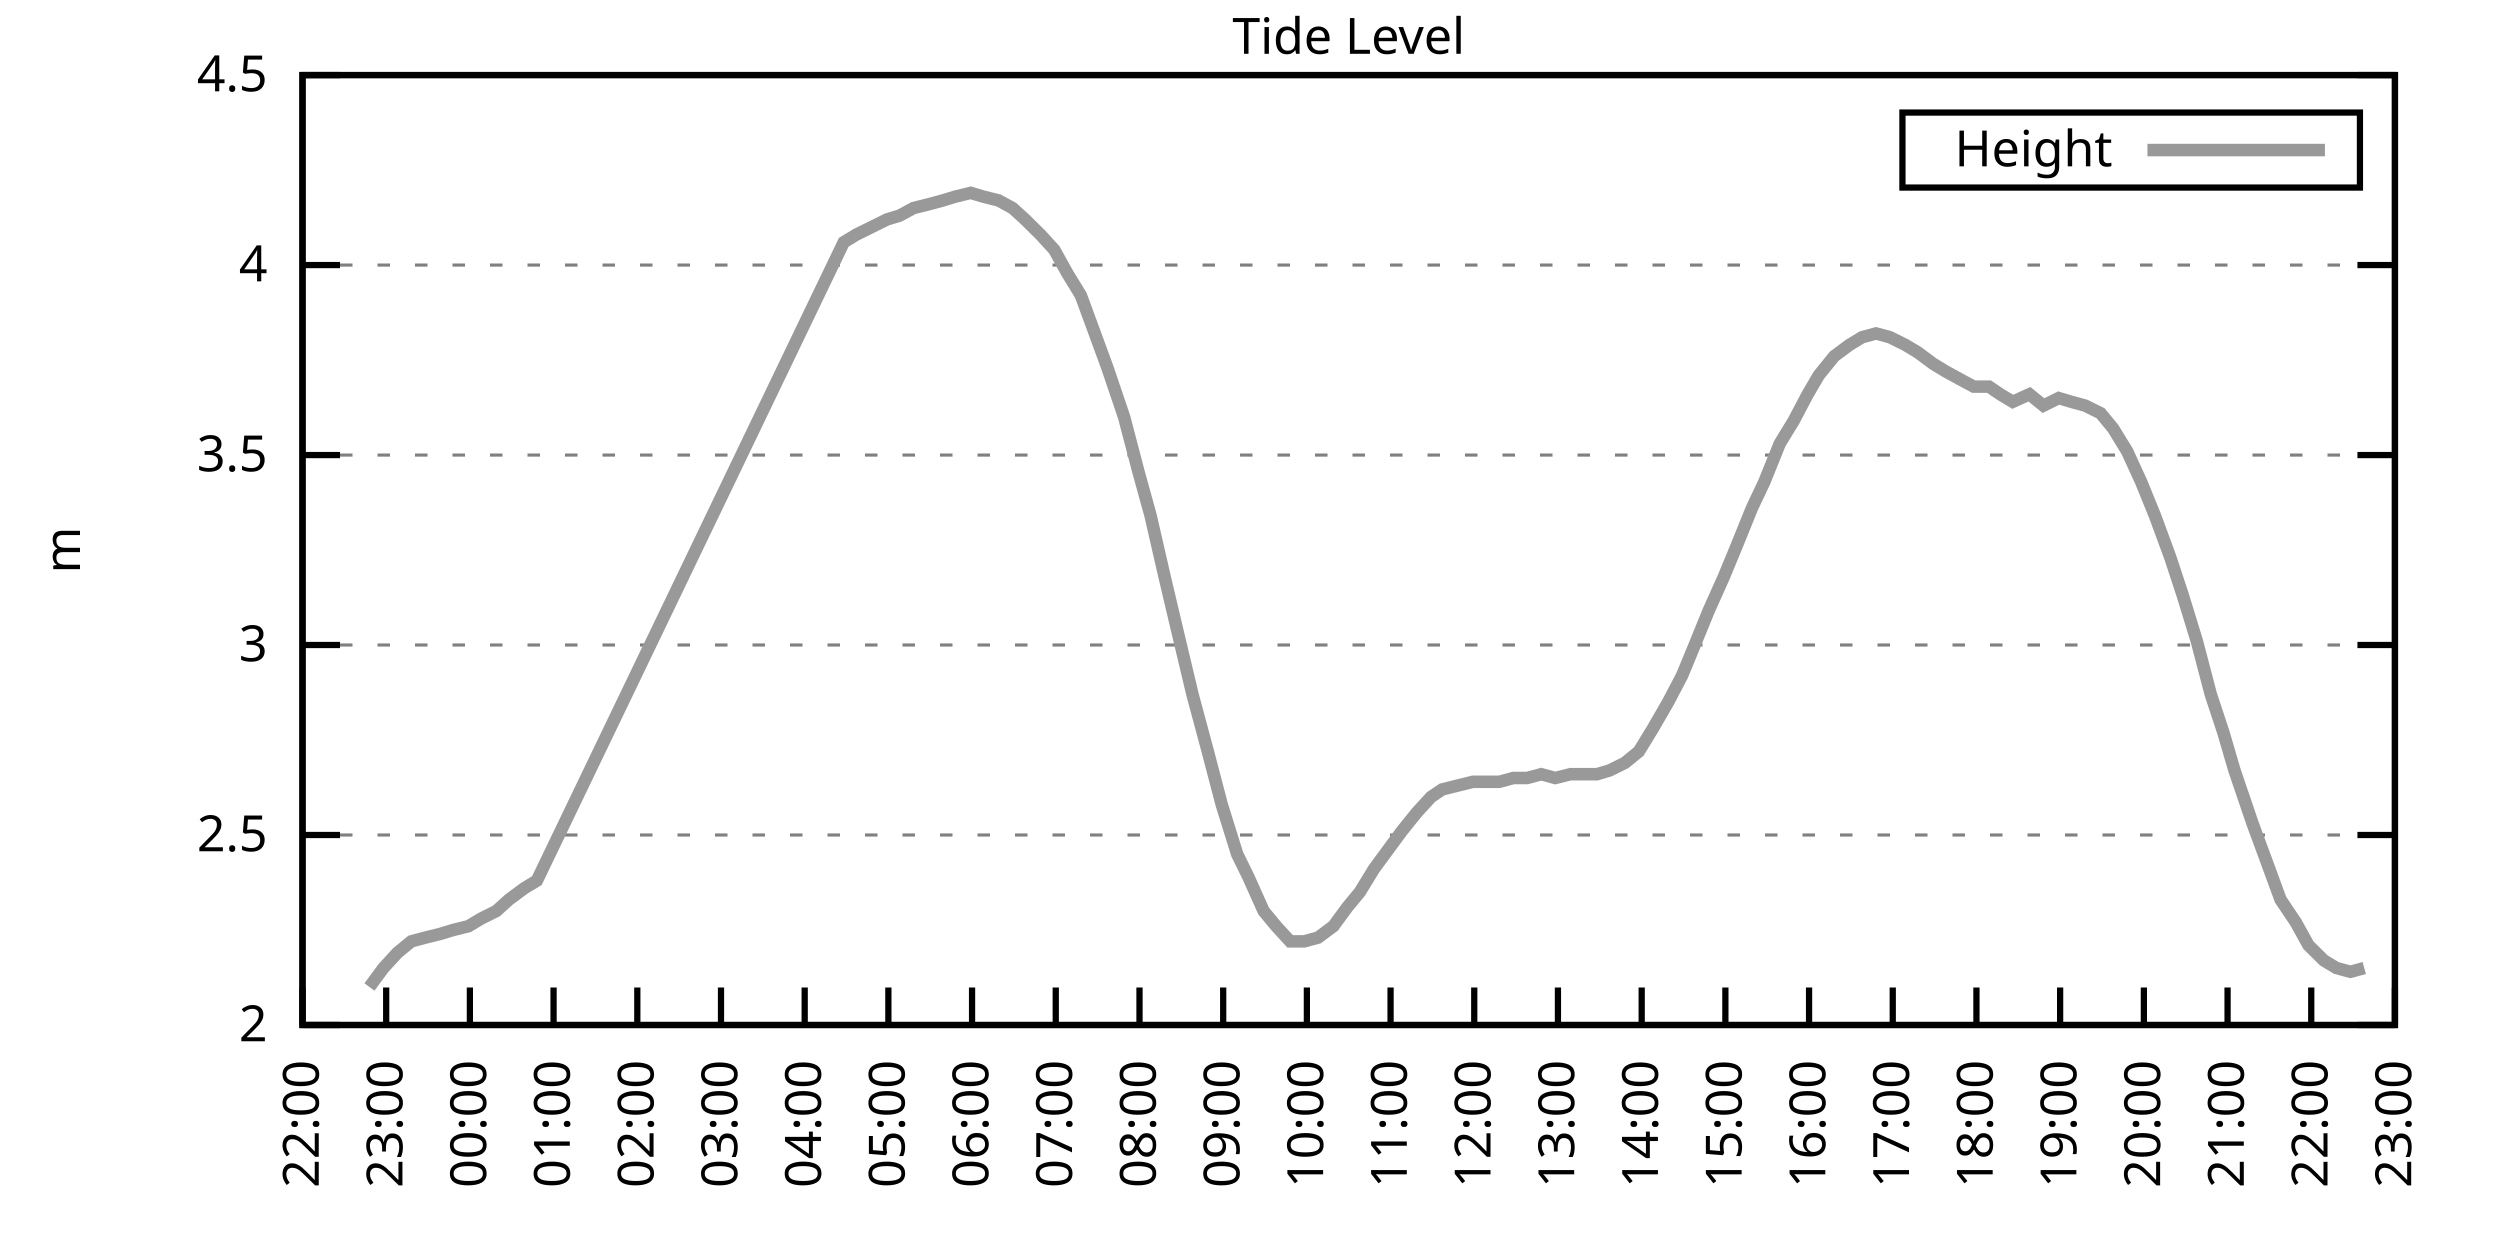
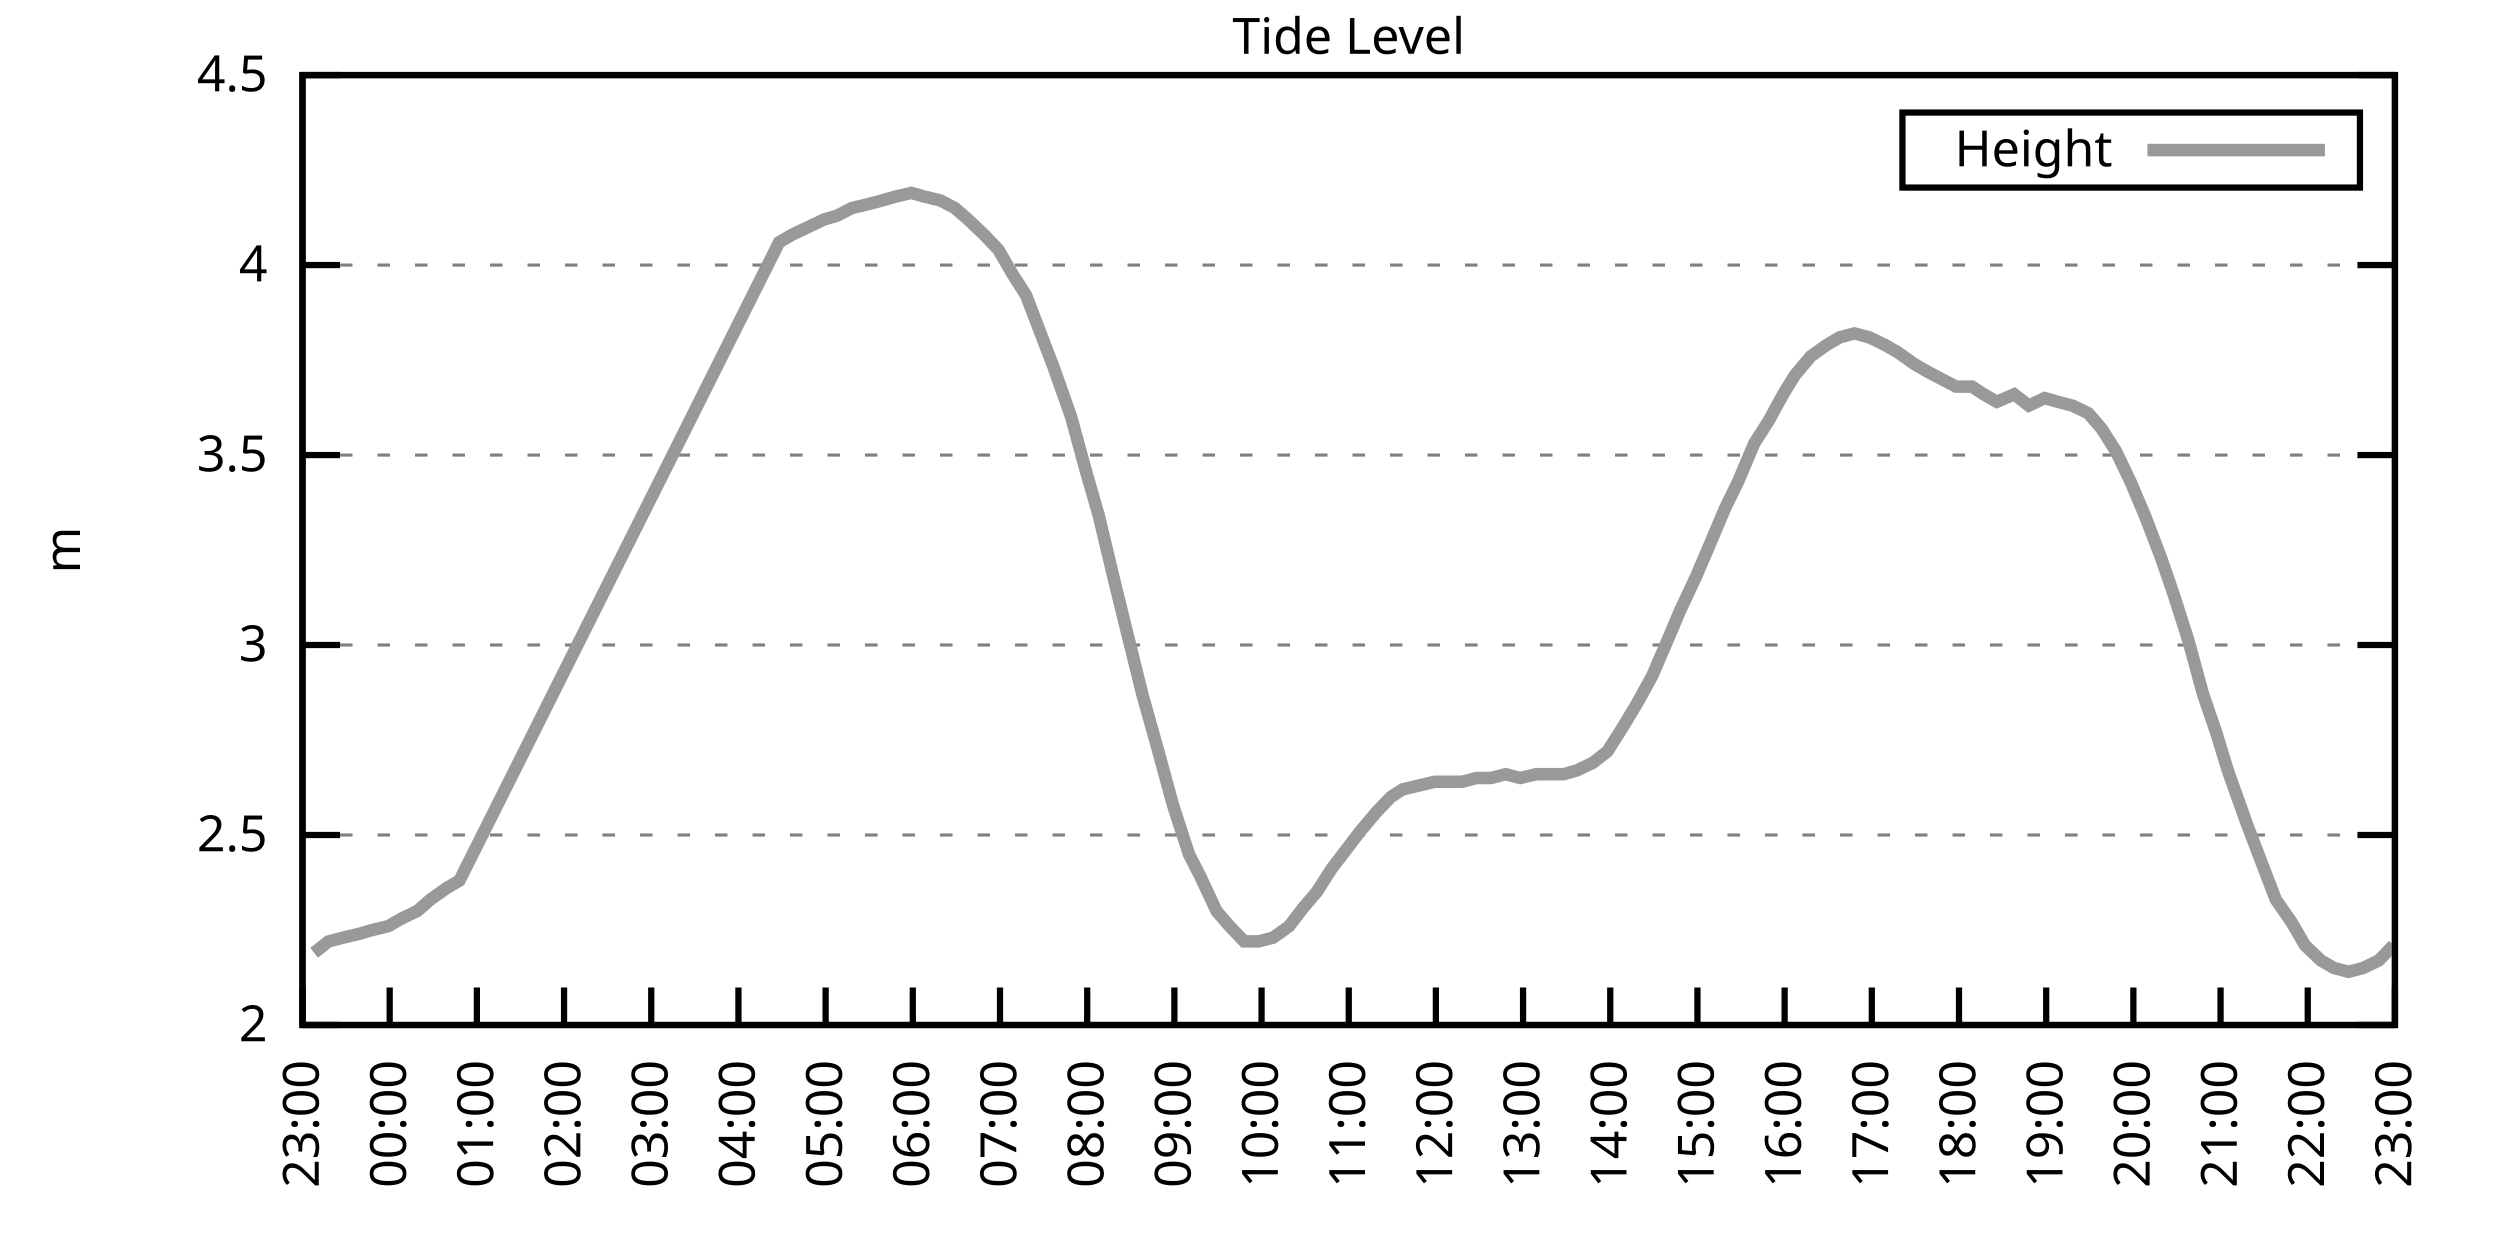
<svg xmlns="http://www.w3.org/2000/svg" xmlns:xlink="http://www.w3.org/1999/xlink" width="400" height="200" viewBox="0 0 400 200">
  <g id="gnuplot_canvas">
    <rect x="0" y="0" width="400" height="200" fill="none" />
    <defs>
      <circle id="gpDot" r="0.5" stroke-width="0.5" stroke="currentColor" />
      <path id="gpPt0" stroke-width="0.333" stroke="currentColor" d="M-1,0 h2 M0,-1 v2" />
      <path id="gpPt1" stroke-width="0.333" stroke="currentColor" d="M-1,-1 L1,1 M1,-1 L-1,1" />
      <path id="gpPt2" stroke-width="0.333" stroke="currentColor" d="M-1,0 L1,0 M0,-1 L0,1 M-1,-1 L1,1 M-1,1 L1,-1" />
      <rect id="gpPt3" stroke-width="0.333" stroke="currentColor" x="-1" y="-1" width="2" height="2" />
      <rect id="gpPt4" stroke-width="0.333" stroke="currentColor" fill="currentColor" x="-1" y="-1" width="2" height="2" />
      <circle id="gpPt5" stroke-width="0.333" stroke="currentColor" cx="0" cy="0" r="1" />
      <use xlink:href="#gpPt5" id="gpPt6" fill="currentColor" stroke="none" />
      <path id="gpPt7" stroke-width="0.333" stroke="currentColor" d="M0,-1.33 L-1.33,0.67 L1.33,0.67 z" />
      <use xlink:href="#gpPt7" id="gpPt8" fill="currentColor" stroke="none" />
      <use xlink:href="#gpPt7" id="gpPt9" stroke="currentColor" transform="rotate(180)" />
      <use xlink:href="#gpPt9" id="gpPt10" fill="currentColor" stroke="none" />
      <use xlink:href="#gpPt3" id="gpPt11" stroke="currentColor" transform="rotate(45)" />
      <use xlink:href="#gpPt11" id="gpPt12" fill="currentColor" stroke="none" />
      <path id="gpPt13" stroke-width="0.333" stroke="currentColor" d="M0,1.330 L1.265,0.411 L0.782,-1.067 L-0.782,-1.076 L-1.265,0.411 z" />
      <use xlink:href="#gpPt13" id="gpPt14" fill="currentColor" stroke="none" />
      <filter id="textbox" filterUnits="objectBoundingBox" x="0" y="0" height="1" width="1">
        <feFlood flood-color="white" flood-opacity="1" result="bgnd" />
        <feComposite in="SourceGraphic" in2="bgnd" operator="atop" />
      </filter>
      <filter id="greybox" filterUnits="objectBoundingBox" x="0" y="0" height="1" width="1">
        <feFlood flood-color="lightgrey" flood-opacity="1" result="grey" />
        <feComposite in="SourceGraphic" in2="grey" operator="atop" />
      </filter>
    </defs>
    <g fill="none" color="white" stroke="currentColor" stroke-width="1.00" stroke-linecap="butt" stroke-linejoin="miter">
</g>
    <g fill="none" color="black" stroke="currentColor" stroke-width="1.00" stroke-linecap="butt" stroke-linejoin="miter">
      <g stroke="none" shape-rendering="crispEdges">
        <polygon fill="rgb(255, 255, 255)" points="48.40,164.00 383.18,164.00 383.18,12.02 48.40,12.02 " />
      </g>
    </g>
    <g fill="none" color="black" stroke="currentColor" stroke-width="1.00" stroke-linecap="butt" stroke-linejoin="miter">
</g>
    <g fill="none" color="black" stroke="black" stroke-width="0.50" stroke-linecap="butt" stroke-linejoin="miter">
</g>
    <g fill="none" color="gray" stroke="currentColor" stroke-width="0.50" stroke-linecap="butt" stroke-linejoin="miter">
      <path stroke="gray" stroke-dasharray="2,4" class="gridline" d="M48.40,164.00 L383.19,164.00  " />
    </g>
    <g fill="none" color="gray" stroke="gray" stroke-width="1.00" stroke-linecap="butt" stroke-linejoin="miter">
</g>
    <g fill="none" color="black" stroke="currentColor" stroke-width="1.00" stroke-linecap="butt" stroke-linejoin="miter">
      <path stroke="black" d="M48.40,164.00 L54.40,164.00 M383.19,164.00 L377.19,164.00  " />
      <g transform="translate(42.80,166.60)" stroke="none" fill="black" font-family="Sans" font-size="8.00" text-anchor="end">
        <text>
          <tspan font-family="Sans"> 2</tspan>
        </text>
      </g>
    </g>
    <g fill="none" color="black" stroke="currentColor" stroke-width="1.00" stroke-linecap="butt" stroke-linejoin="miter">
</g>
    <g fill="none" color="black" stroke="black" stroke-width="0.50" stroke-linecap="butt" stroke-linejoin="miter">
</g>
    <g fill="none" color="gray" stroke="currentColor" stroke-width="0.50" stroke-linecap="butt" stroke-linejoin="miter">
      <path stroke="gray" stroke-dasharray="2,4" class="gridline" d="M48.40,133.60 L383.19,133.60  " />
    </g>
    <g fill="none" color="gray" stroke="gray" stroke-width="1.00" stroke-linecap="butt" stroke-linejoin="miter">
</g>
    <g fill="none" color="black" stroke="currentColor" stroke-width="1.00" stroke-linecap="butt" stroke-linejoin="miter">
      <path stroke="black" d="M48.40,133.60 L54.40,133.60 M383.19,133.60 L377.19,133.60  " />
      <g transform="translate(42.80,136.20)" stroke="none" fill="black" font-family="Sans" font-size="8.00" text-anchor="end">
        <text>
          <tspan font-family="Sans"> 2.5</tspan>
        </text>
      </g>
    </g>
    <g fill="none" color="black" stroke="currentColor" stroke-width="1.00" stroke-linecap="butt" stroke-linejoin="miter">
</g>
    <g fill="none" color="black" stroke="black" stroke-width="0.50" stroke-linecap="butt" stroke-linejoin="miter">
</g>
    <g fill="none" color="gray" stroke="currentColor" stroke-width="0.50" stroke-linecap="butt" stroke-linejoin="miter">
      <path stroke="gray" stroke-dasharray="2,4" class="gridline" d="M48.40,103.20 L383.19,103.20  " />
    </g>
    <g fill="none" color="gray" stroke="gray" stroke-width="1.00" stroke-linecap="butt" stroke-linejoin="miter">
</g>
    <g fill="none" color="black" stroke="currentColor" stroke-width="1.00" stroke-linecap="butt" stroke-linejoin="miter">
      <path stroke="black" d="M48.40,103.20 L54.40,103.20 M383.19,103.20 L377.19,103.20  " />
      <g transform="translate(42.80,105.80)" stroke="none" fill="black" font-family="Sans" font-size="8.00" text-anchor="end">
        <text>
          <tspan font-family="Sans"> 3</tspan>
        </text>
      </g>
    </g>
    <g fill="none" color="black" stroke="currentColor" stroke-width="1.00" stroke-linecap="butt" stroke-linejoin="miter">
</g>
    <g fill="none" color="black" stroke="black" stroke-width="0.50" stroke-linecap="butt" stroke-linejoin="miter">
</g>
    <g fill="none" color="gray" stroke="currentColor" stroke-width="0.50" stroke-linecap="butt" stroke-linejoin="miter">
      <path stroke="gray" stroke-dasharray="2,4" class="gridline" d="M48.40,72.81 L383.19,72.81  " />
    </g>
    <g fill="none" color="gray" stroke="gray" stroke-width="1.00" stroke-linecap="butt" stroke-linejoin="miter">
</g>
    <g fill="none" color="black" stroke="currentColor" stroke-width="1.00" stroke-linecap="butt" stroke-linejoin="miter">
      <path stroke="black" d="M48.40,72.81 L54.40,72.81 M383.19,72.81 L377.19,72.81  " />
      <g transform="translate(42.80,75.41)" stroke="none" fill="black" font-family="Sans" font-size="8.00" text-anchor="end">
        <text>
          <tspan font-family="Sans"> 3.5</tspan>
        </text>
      </g>
    </g>
    <g fill="none" color="black" stroke="currentColor" stroke-width="1.00" stroke-linecap="butt" stroke-linejoin="miter">
</g>
    <g fill="none" color="black" stroke="black" stroke-width="0.50" stroke-linecap="butt" stroke-linejoin="miter">
</g>
    <g fill="none" color="gray" stroke="currentColor" stroke-width="0.50" stroke-linecap="butt" stroke-linejoin="miter">
      <path stroke="gray" stroke-dasharray="2,4" class="gridline" d="M48.40,42.41 L383.19,42.41  " />
    </g>
    <g fill="none" color="gray" stroke="gray" stroke-width="1.00" stroke-linecap="butt" stroke-linejoin="miter">
</g>
    <g fill="none" color="black" stroke="currentColor" stroke-width="1.00" stroke-linecap="butt" stroke-linejoin="miter">
      <path stroke="black" d="M48.40,42.41 L54.40,42.41 M383.19,42.41 L377.19,42.41  " />
      <g transform="translate(42.80,45.01)" stroke="none" fill="black" font-family="Sans" font-size="8.00" text-anchor="end">
        <text>
          <tspan font-family="Sans"> 4</tspan>
        </text>
      </g>
    </g>
    <g fill="none" color="black" stroke="currentColor" stroke-width="1.00" stroke-linecap="butt" stroke-linejoin="miter">
</g>
    <g fill="none" color="black" stroke="black" stroke-width="0.50" stroke-linecap="butt" stroke-linejoin="miter">
</g>
    <g fill="none" color="gray" stroke="currentColor" stroke-width="0.50" stroke-linecap="butt" stroke-linejoin="miter">
      <path stroke="gray" stroke-dasharray="2,4" class="gridline" d="M48.40,12.01 L383.19,12.01  " />
    </g>
    <g fill="none" color="gray" stroke="gray" stroke-width="1.00" stroke-linecap="butt" stroke-linejoin="miter">
</g>
    <g fill="none" color="black" stroke="currentColor" stroke-width="1.00" stroke-linecap="butt" stroke-linejoin="miter">
      <path stroke="black" d="M48.40,12.01 L54.40,12.01 M383.19,12.01 L377.19,12.01  " />
      <g transform="translate(42.80,14.61)" stroke="none" fill="black" font-family="Sans" font-size="8.00" text-anchor="end">
        <text>
          <tspan font-family="Sans"> 4.5</tspan>
        </text>
      </g>
    </g>
    <g fill="none" color="black" stroke="currentColor" stroke-width="1.00" stroke-linecap="butt" stroke-linejoin="miter">
      <path stroke="black" d="M48.40,164.00 L48.40,158.00  " />
      <g transform="translate(51.00,169.60) rotate(270.00)" stroke="none" fill="black" font-family="Sans" font-size="8.00" text-anchor="end">
        <text>
-           <tspan font-family="Sans">22:00</tspan>
-         </text>
-       </g>
-     </g>
-     <g fill="none" color="black" stroke="currentColor" stroke-width="1.00" stroke-linecap="butt" stroke-linejoin="miter">
-       <path stroke="black" d="M61.79,164.00 L61.79,158.00  " />
-       <g transform="translate(64.39,169.60) rotate(270.00)" stroke="none" fill="black" font-family="Sans" font-size="8.00" text-anchor="end">
-         <text>
          <tspan font-family="Sans">23:00</tspan>
        </text>
      </g>
    </g>
    <g fill="none" color="black" stroke="currentColor" stroke-width="1.00" stroke-linecap="butt" stroke-linejoin="miter">
-       <path stroke="black" d="M75.18,164.00 L75.18,158.00  " />
-       <g transform="translate(77.78,169.60) rotate(270.00)" stroke="none" fill="black" font-family="Sans" font-size="8.00" text-anchor="end">
+       <path stroke="black" d="M62.35,164.00 L62.35,158.00  " />
+       <g transform="translate(64.95,169.60) rotate(270.00)" stroke="none" fill="black" font-family="Sans" font-size="8.00" text-anchor="end">
        <text>
          <tspan font-family="Sans">00:00</tspan>
        </text>
      </g>
    </g>
    <g fill="none" color="black" stroke="currentColor" stroke-width="1.00" stroke-linecap="butt" stroke-linejoin="miter">
-       <path stroke="black" d="M88.57,164.00 L88.57,158.00  " />
-       <g transform="translate(91.17,169.60) rotate(270.00)" stroke="none" fill="black" font-family="Sans" font-size="8.00" text-anchor="end">
+       <path stroke="black" d="M76.30,164.00 L76.30,158.00  " />
+       <g transform="translate(78.90,169.60) rotate(270.00)" stroke="none" fill="black" font-family="Sans" font-size="8.00" text-anchor="end">
        <text>
          <tspan font-family="Sans">01:00</tspan>
        </text>
      </g>
    </g>
    <g fill="none" color="black" stroke="currentColor" stroke-width="1.00" stroke-linecap="butt" stroke-linejoin="miter">
-       <path stroke="black" d="M101.97,164.00 L101.97,158.00  " />
-       <g transform="translate(104.57,169.60) rotate(270.00)" stroke="none" fill="black" font-family="Sans" font-size="8.00" text-anchor="end">
+       <path stroke="black" d="M90.25,164.00 L90.25,158.00  " />
+       <g transform="translate(92.85,169.60) rotate(270.00)" stroke="none" fill="black" font-family="Sans" font-size="8.00" text-anchor="end">
        <text>
          <tspan font-family="Sans">02:00</tspan>
        </text>
      </g>
    </g>
    <g fill="none" color="black" stroke="currentColor" stroke-width="1.00" stroke-linecap="butt" stroke-linejoin="miter">
-       <path stroke="black" d="M115.36,164.00 L115.36,158.00  " />
-       <g transform="translate(117.96,169.60) rotate(270.00)" stroke="none" fill="black" font-family="Sans" font-size="8.00" text-anchor="end">
+       <path stroke="black" d="M104.20,164.00 L104.20,158.00  " />
+       <g transform="translate(106.80,169.60) rotate(270.00)" stroke="none" fill="black" font-family="Sans" font-size="8.00" text-anchor="end">
        <text>
          <tspan font-family="Sans">03:00</tspan>
        </text>
      </g>
    </g>
    <g fill="none" color="black" stroke="currentColor" stroke-width="1.00" stroke-linecap="butt" stroke-linejoin="miter">
-       <path stroke="black" d="M128.75,164.00 L128.75,158.00  " />
-       <g transform="translate(131.35,169.60) rotate(270.00)" stroke="none" fill="black" font-family="Sans" font-size="8.00" text-anchor="end">
+       <path stroke="black" d="M118.15,164.00 L118.15,158.00  " />
+       <g transform="translate(120.75,169.60) rotate(270.00)" stroke="none" fill="black" font-family="Sans" font-size="8.00" text-anchor="end">
        <text>
          <tspan font-family="Sans">04:00</tspan>
        </text>
      </g>
    </g>
    <g fill="none" color="black" stroke="currentColor" stroke-width="1.00" stroke-linecap="butt" stroke-linejoin="miter">
-       <path stroke="black" d="M142.14,164.00 L142.14,158.00  " />
-       <g transform="translate(144.74,169.60) rotate(270.00)" stroke="none" fill="black" font-family="Sans" font-size="8.00" text-anchor="end">
+       <path stroke="black" d="M132.10,164.00 L132.10,158.00  " />
+       <g transform="translate(134.70,169.60) rotate(270.00)" stroke="none" fill="black" font-family="Sans" font-size="8.00" text-anchor="end">
        <text>
          <tspan font-family="Sans">05:00</tspan>
        </text>
      </g>
    </g>
    <g fill="none" color="black" stroke="currentColor" stroke-width="1.00" stroke-linecap="butt" stroke-linejoin="miter">
-       <path stroke="black" d="M155.53,164.00 L155.53,158.00  " />
-       <g transform="translate(158.13,169.60) rotate(270.00)" stroke="none" fill="black" font-family="Sans" font-size="8.00" text-anchor="end">
+       <path stroke="black" d="M146.05,164.00 L146.05,158.00  " />
+       <g transform="translate(148.65,169.60) rotate(270.00)" stroke="none" fill="black" font-family="Sans" font-size="8.00" text-anchor="end">
        <text>
          <tspan font-family="Sans">06:00</tspan>
        </text>
      </g>
    </g>
    <g fill="none" color="black" stroke="currentColor" stroke-width="1.00" stroke-linecap="butt" stroke-linejoin="miter">
-       <path stroke="black" d="M168.92,164.00 L168.92,158.00  " />
-       <g transform="translate(171.52,169.60) rotate(270.00)" stroke="none" fill="black" font-family="Sans" font-size="8.00" text-anchor="end">
+       <path stroke="black" d="M160.00,164.00 L160.00,158.00  " />
+       <g transform="translate(162.60,169.60) rotate(270.00)" stroke="none" fill="black" font-family="Sans" font-size="8.00" text-anchor="end">
        <text>
          <tspan font-family="Sans">07:00</tspan>
        </text>
      </g>
    </g>
    <g fill="none" color="black" stroke="currentColor" stroke-width="1.00" stroke-linecap="butt" stroke-linejoin="miter">
-       <path stroke="black" d="M182.32,164.00 L182.32,158.00  " />
-       <g transform="translate(184.92,169.60) rotate(270.00)" stroke="none" fill="black" font-family="Sans" font-size="8.00" text-anchor="end">
+       <path stroke="black" d="M173.95,164.00 L173.95,158.00  " />
+       <g transform="translate(176.55,169.60) rotate(270.00)" stroke="none" fill="black" font-family="Sans" font-size="8.00" text-anchor="end">
        <text>
          <tspan font-family="Sans">08:00</tspan>
        </text>
      </g>
    </g>
    <g fill="none" color="black" stroke="currentColor" stroke-width="1.00" stroke-linecap="butt" stroke-linejoin="miter">
-       <path stroke="black" d="M195.71,164.00 L195.71,158.00  " />
-       <g transform="translate(198.31,169.60) rotate(270.00)" stroke="none" fill="black" font-family="Sans" font-size="8.00" text-anchor="end">
+       <path stroke="black" d="M187.90,164.00 L187.90,158.00  " />
+       <g transform="translate(190.50,169.60) rotate(270.00)" stroke="none" fill="black" font-family="Sans" font-size="8.00" text-anchor="end">
        <text>
          <tspan font-family="Sans">09:00</tspan>
        </text>
      </g>
    </g>
    <g fill="none" color="black" stroke="currentColor" stroke-width="1.00" stroke-linecap="butt" stroke-linejoin="miter">
-       <path stroke="black" d="M209.10,164.00 L209.10,158.00  " />
-       <g transform="translate(211.70,169.60) rotate(270.00)" stroke="none" fill="black" font-family="Sans" font-size="8.00" text-anchor="end">
+       <path stroke="black" d="M201.85,164.00 L201.85,158.00  " />
+       <g transform="translate(204.45,169.60) rotate(270.00)" stroke="none" fill="black" font-family="Sans" font-size="8.00" text-anchor="end">
        <text>
          <tspan font-family="Sans">10:00</tspan>
        </text>
      </g>
    </g>
    <g fill="none" color="black" stroke="currentColor" stroke-width="1.00" stroke-linecap="butt" stroke-linejoin="miter">
-       <path stroke="black" d="M222.49,164.00 L222.49,158.00  " />
-       <g transform="translate(225.09,169.60) rotate(270.00)" stroke="none" fill="black" font-family="Sans" font-size="8.00" text-anchor="end">
+       <path stroke="black" d="M215.80,164.00 L215.80,158.00  " />
+       <g transform="translate(218.40,169.60) rotate(270.00)" stroke="none" fill="black" font-family="Sans" font-size="8.00" text-anchor="end">
        <text>
          <tspan font-family="Sans">11:00</tspan>
        </text>
      </g>
    </g>
    <g fill="none" color="black" stroke="currentColor" stroke-width="1.00" stroke-linecap="butt" stroke-linejoin="miter">
-       <path stroke="black" d="M235.88,164.00 L235.88,158.00  " />
-       <g transform="translate(238.48,169.60) rotate(270.00)" stroke="none" fill="black" font-family="Sans" font-size="8.00" text-anchor="end">
+       <path stroke="black" d="M229.74,164.00 L229.74,158.00  " />
+       <g transform="translate(232.34,169.60) rotate(270.00)" stroke="none" fill="black" font-family="Sans" font-size="8.00" text-anchor="end">
        <text>
          <tspan font-family="Sans">12:00</tspan>
        </text>
      </g>
    </g>
    <g fill="none" color="black" stroke="currentColor" stroke-width="1.00" stroke-linecap="butt" stroke-linejoin="miter">
-       <path stroke="black" d="M249.27,164.00 L249.27,158.00  " />
-       <g transform="translate(251.87,169.60) rotate(270.00)" stroke="none" fill="black" font-family="Sans" font-size="8.00" text-anchor="end">
+       <path stroke="black" d="M243.69,164.00 L243.69,158.00  " />
+       <g transform="translate(246.29,169.60) rotate(270.00)" stroke="none" fill="black" font-family="Sans" font-size="8.00" text-anchor="end">
        <text>
          <tspan font-family="Sans">13:00</tspan>
        </text>
      </g>
    </g>
    <g fill="none" color="black" stroke="currentColor" stroke-width="1.00" stroke-linecap="butt" stroke-linejoin="miter">
-       <path stroke="black" d="M262.67,164.00 L262.67,158.00  " />
-       <g transform="translate(265.27,169.60) rotate(270.00)" stroke="none" fill="black" font-family="Sans" font-size="8.00" text-anchor="end">
+       <path stroke="black" d="M257.64,164.00 L257.64,158.00  " />
+       <g transform="translate(260.24,169.60) rotate(270.00)" stroke="none" fill="black" font-family="Sans" font-size="8.00" text-anchor="end">
        <text>
          <tspan font-family="Sans">14:00</tspan>
        </text>
      </g>
    </g>
    <g fill="none" color="black" stroke="currentColor" stroke-width="1.00" stroke-linecap="butt" stroke-linejoin="miter">
-       <path stroke="black" d="M276.06,164.00 L276.06,158.00  " />
-       <g transform="translate(278.66,169.60) rotate(270.00)" stroke="none" fill="black" font-family="Sans" font-size="8.00" text-anchor="end">
+       <path stroke="black" d="M271.59,164.00 L271.59,158.00  " />
+       <g transform="translate(274.19,169.60) rotate(270.00)" stroke="none" fill="black" font-family="Sans" font-size="8.00" text-anchor="end">
        <text>
          <tspan font-family="Sans">15:00</tspan>
        </text>
      </g>
    </g>
    <g fill="none" color="black" stroke="currentColor" stroke-width="1.00" stroke-linecap="butt" stroke-linejoin="miter">
-       <path stroke="black" d="M289.45,164.00 L289.45,158.00  " />
-       <g transform="translate(292.05,169.60) rotate(270.00)" stroke="none" fill="black" font-family="Sans" font-size="8.00" text-anchor="end">
+       <path stroke="black" d="M285.54,164.00 L285.54,158.00  " />
+       <g transform="translate(288.14,169.60) rotate(270.00)" stroke="none" fill="black" font-family="Sans" font-size="8.00" text-anchor="end">
        <text>
          <tspan font-family="Sans">16:00</tspan>
        </text>
      </g>
    </g>
    <g fill="none" color="black" stroke="currentColor" stroke-width="1.00" stroke-linecap="butt" stroke-linejoin="miter">
-       <path stroke="black" d="M302.84,164.00 L302.84,158.00  " />
-       <g transform="translate(305.44,169.60) rotate(270.00)" stroke="none" fill="black" font-family="Sans" font-size="8.00" text-anchor="end">
+       <path stroke="black" d="M299.49,164.00 L299.49,158.00  " />
+       <g transform="translate(302.09,169.60) rotate(270.00)" stroke="none" fill="black" font-family="Sans" font-size="8.00" text-anchor="end">
        <text>
          <tspan font-family="Sans">17:00</tspan>
        </text>
      </g>
    </g>
    <g fill="none" color="black" stroke="currentColor" stroke-width="1.00" stroke-linecap="butt" stroke-linejoin="miter">
-       <path stroke="black" d="M316.23,164.00 L316.23,158.00  " />
-       <g transform="translate(318.83,169.60) rotate(270.00)" stroke="none" fill="black" font-family="Sans" font-size="8.00" text-anchor="end">
+       <path stroke="black" d="M313.44,164.00 L313.44,158.00  " />
+       <g transform="translate(316.04,169.60) rotate(270.00)" stroke="none" fill="black" font-family="Sans" font-size="8.00" text-anchor="end">
        <text>
          <tspan font-family="Sans">18:00</tspan>
        </text>
      </g>
    </g>
    <g fill="none" color="black" stroke="currentColor" stroke-width="1.00" stroke-linecap="butt" stroke-linejoin="miter">
-       <path stroke="black" d="M329.62,164.00 L329.62,158.00  " />
-       <g transform="translate(332.22,169.60) rotate(270.00)" stroke="none" fill="black" font-family="Sans" font-size="8.00" text-anchor="end">
+       <path stroke="black" d="M327.39,164.00 L327.39,158.00  " />
+       <g transform="translate(329.99,169.60) rotate(270.00)" stroke="none" fill="black" font-family="Sans" font-size="8.00" text-anchor="end">
        <text>
          <tspan font-family="Sans">19:00</tspan>
        </text>
      </g>
    </g>
    <g fill="none" color="black" stroke="currentColor" stroke-width="1.00" stroke-linecap="butt" stroke-linejoin="miter">
-       <path stroke="black" d="M343.02,164.00 L343.02,158.00  " />
-       <g transform="translate(345.62,169.60) rotate(270.00)" stroke="none" fill="black" font-family="Sans" font-size="8.00" text-anchor="end">
+       <path stroke="black" d="M341.34,164.00 L341.34,158.00  " />
+       <g transform="translate(343.94,169.60) rotate(270.00)" stroke="none" fill="black" font-family="Sans" font-size="8.00" text-anchor="end">
        <text>
          <tspan font-family="Sans">20:00</tspan>
        </text>
      </g>
    </g>
    <g fill="none" color="black" stroke="currentColor" stroke-width="1.00" stroke-linecap="butt" stroke-linejoin="miter">
-       <path stroke="black" d="M356.41,164.00 L356.41,158.00  " />
-       <g transform="translate(359.01,169.60) rotate(270.00)" stroke="none" fill="black" font-family="Sans" font-size="8.00" text-anchor="end">
+       <path stroke="black" d="M355.29,164.00 L355.29,158.00  " />
+       <g transform="translate(357.89,169.60) rotate(270.00)" stroke="none" fill="black" font-family="Sans" font-size="8.00" text-anchor="end">
        <text>
          <tspan font-family="Sans">21:00</tspan>
        </text>
      </g>
    </g>
    <g fill="none" color="black" stroke="currentColor" stroke-width="1.00" stroke-linecap="butt" stroke-linejoin="miter">
-       <path stroke="black" d="M369.80,164.00 L369.80,158.00  " />
-       <g transform="translate(372.40,169.60) rotate(270.00)" stroke="none" fill="black" font-family="Sans" font-size="8.00" text-anchor="end">
+       <path stroke="black" d="M369.24,164.00 L369.24,158.00  " />
+       <g transform="translate(371.84,169.60) rotate(270.00)" stroke="none" fill="black" font-family="Sans" font-size="8.00" text-anchor="end">
        <text>
          <tspan font-family="Sans">22:00</tspan>
        </text>
      </g>
    </g>
    <g fill="none" color="black" stroke="currentColor" stroke-width="1.00" stroke-linecap="butt" stroke-linejoin="miter">
      <path stroke="black" d="M383.19,164.00 L383.19,158.00  " />
      <g transform="translate(385.79,169.60) rotate(270.00)" stroke="none" fill="black" font-family="Sans" font-size="8.00" text-anchor="end">
        <text>
          <tspan font-family="Sans">23:00</tspan>
        </text>
      </g>
    </g>
    <g fill="none" color="black" stroke="currentColor" stroke-width="1.00" stroke-linecap="butt" stroke-linejoin="miter">
</g>
    <g fill="none" color="black" stroke="currentColor" stroke-width="1.00" stroke-linecap="butt" stroke-linejoin="miter">
      <path stroke="black" d="M48.40,12.01 L48.40,164.00 L383.19,164.00 L383.19,12.01 L48.40,12.01 Z  " />
    </g>
    <g fill="none" color="black" stroke="currentColor" stroke-width="1.00" stroke-linecap="butt" stroke-linejoin="miter">
</g>
    <g fill="none" color="black" stroke="currentColor" stroke-width="1.00" stroke-linecap="butt" stroke-linejoin="miter">
      <path stroke="black" d="M304.39,30.01 L304.39,18.01 L377.59,18.01 L377.59,30.01 L304.39,30.01 Z  " />
    </g>
    <g id="Tide_level_plot_1">
      <g fill="none" color="white" stroke="black" stroke-width="2.00" stroke-linecap="butt" stroke-linejoin="miter">
</g>
      <g fill="none" color="black" stroke="currentColor" stroke-width="2.00" stroke-linecap="butt" stroke-linejoin="miter">
        <g transform="translate(337.99,26.61)" stroke="none" fill="black" font-family="Sans" font-size="8.00" text-anchor="end">
          <text>
            <tspan font-family="Sans">Height</tspan>
          </text>
        </g>
      </g>
      <g fill="none" color="black" stroke="currentColor" stroke-width="2.00" stroke-linecap="butt" stroke-linejoin="miter">
-         <path stroke="rgb(153, 153, 153)" d="M343.59,24.01 L371.99,24.01 M59.11,157.92 L61.35,154.88 L63.58,152.45 L65.81,150.62 L68.04,150.02 L70.50,149.41   L72.50,148.80 L74.96,148.19 L76.97,146.98 L79.42,145.76 L81.43,143.94 L83.89,142.11 L85.90,140.90 L135.00,38.76   L137.01,37.54 L139.46,36.33 L141.92,35.11 L143.93,34.50 L146.16,33.29 L148.61,32.68 L150.85,32.07 L152.85,31.46   L155.31,30.86 L157.32,31.46 L159.77,32.07 L162.01,33.29 L164.01,35.11 L166.47,37.54 L168.70,39.98 L170.71,43.62   L172.94,47.27 L174.95,52.74 L177.18,58.82 L179.86,66.73 L182.09,75.24 L184.10,82.53 L186.33,92.26 L188.34,100.77   L190.80,111.11 L193.25,120.23 L195.48,128.74 L197.94,136.64 L199.73,140.29 L202.18,145.76 L204.19,148.19 L206.42,150.62   L208.65,150.62 L210.88,150.02 L213.34,148.19 L215.57,145.15 L217.58,142.72 L219.81,139.07 L222.04,136.03 L224.28,132.99   L226.73,129.95 L228.96,127.52 L230.75,126.31 L233.20,125.70 L235.66,125.09 L237.67,125.09 L239.90,125.09 L242.13,124.48   L244.36,124.48 L246.60,123.87 L248.83,124.48 L251.28,123.87 L253.29,123.87 L255.52,123.87 L257.53,123.27 L259.99,122.05   L262.22,120.23 L264.45,116.58 L266.91,112.32 L269.14,108.07 L271.15,103.20 L273.38,97.73 L275.83,92.26 L277.84,87.40   L280.30,81.32 L282.31,77.06 L284.76,70.98 L286.99,67.33 L289.23,63.08 L291.01,60.04 L293.47,57.00 L295.92,55.18   L297.93,53.96 L300.16,53.35 L302.39,53.96 L304.85,55.18 L306.86,56.39 L309.31,58.21 L311.32,59.43 L313.55,60.65   L315.79,61.86 L318.24,61.86 L320.03,63.08 L322.04,64.29 L324.71,63.08 L326.95,64.90 L329.40,63.69 L331.41,64.29   L333.64,64.90 L336.10,66.12 L338.10,68.55 L340.34,72.20 L342.57,77.06 L344.80,82.53 L347.26,89.22 L349.26,95.30   L351.50,102.60 L353.73,111.11 L355.74,117.19 L357.52,123.27 L360.42,131.78 L362.66,137.86 L364.89,143.94 L367.34,147.59   L369.35,151.23 L371.81,153.66 L373.82,154.88 L376.05,155.49 L378.28,154.88  " />
+         <path stroke="rgb(153, 153, 153)" d="M343.59,24.01 L371.99,24.01 M50.26,152.45 L52.58,150.62 L54.91,150.02 L57.47,149.41 L59.56,148.80 L62.12,148.19   L64.21,146.98 L66.77,145.76 L68.86,143.94 L71.42,142.11 L73.51,140.90 L124.66,38.76 L126.75,37.54 L129.31,36.33   L131.87,35.11 L133.96,34.50 L136.28,33.29 L138.84,32.68 L141.16,32.07 L143.26,31.46 L145.81,30.86 L147.91,31.46   L150.46,32.07 L152.79,33.29 L154.88,35.11 L157.44,37.54 L159.76,39.98 L161.86,43.62 L164.18,47.27 L166.27,52.74   L168.60,58.82 L171.39,66.73 L173.71,75.24 L175.81,82.53 L178.13,92.26 L180.22,100.77 L182.78,111.11 L185.34,120.23   L187.66,128.74 L190.22,136.64 L192.08,140.29 L194.64,145.76 L196.73,148.19 L199.06,150.62 L201.38,150.62 L203.71,150.02   L206.26,148.19 L208.59,145.15 L210.68,142.72 L213.01,139.07 L215.33,136.03 L217.65,132.99 L220.21,129.95 L222.54,127.52   L224.40,126.31 L226.95,125.70 L229.51,125.09 L231.60,125.09 L233.93,125.09 L236.25,124.48 L238.58,124.48 L240.90,123.87   L243.23,124.48 L245.79,123.87 L247.88,123.87 L250.20,123.87 L252.30,123.27 L254.85,122.05 L257.18,120.23 L259.50,116.58   L262.06,112.32 L264.39,108.07 L266.48,103.20 L268.80,97.73 L271.36,92.26 L273.45,87.40 L276.01,81.32 L278.10,77.06   L280.66,70.98 L282.99,67.33 L285.31,63.08 L287.17,60.04 L289.73,57.00 L292.29,55.18 L294.38,53.96 L296.70,53.35   L299.03,53.96 L301.58,55.18 L303.68,56.39 L306.23,58.21 L308.33,59.43 L310.65,60.65 L312.98,61.86 L315.53,61.86   L317.39,63.08 L319.49,64.29 L322.28,63.08 L324.60,64.90 L327.16,63.69 L329.25,64.29 L331.58,64.90 L334.13,66.12   L336.23,68.55 L338.55,72.20 L340.88,77.06 L343.20,82.53 L345.76,89.22 L347.85,95.30 L350.18,102.60 L352.50,111.11   L354.59,117.19 L356.45,123.27 L359.48,131.78 L361.80,137.86 L364.13,143.94 L366.68,147.59 L368.78,151.23 L371.33,153.66   L373.43,154.88 L375.75,155.49 L378.08,154.88 L380.63,153.66 L382.96,151.23  " />
      </g>
    </g>
    <g fill="none" color="black" stroke="currentColor" stroke-width="2.00" stroke-linecap="butt" stroke-linejoin="miter">
</g>
    <g fill="none" color="black" stroke="black" stroke-width="1.00" stroke-linecap="butt" stroke-linejoin="miter">
</g>
    <g fill="none" color="black" stroke="currentColor" stroke-width="1.00" stroke-linecap="butt" stroke-linejoin="miter">
      <path stroke="black" d="M48.40,12.01 L48.40,164.00 L383.19,164.00 L383.19,12.01 L48.40,12.01 Z  " />
      <g transform="translate(12.80,88.01) rotate(270.00)" stroke="none" fill="black" font-family="Sans" font-size="8.00" text-anchor="middle">
        <text>
          <tspan font-family="Sans">m</tspan>
        </text>
      </g>
    </g>
    <g fill="none" color="black" stroke="currentColor" stroke-width="1.00" stroke-linecap="butt" stroke-linejoin="miter">
</g>
    <g fill="none" color="black" stroke="currentColor" stroke-width="1.00" stroke-linecap="butt" stroke-linejoin="miter">
      <g transform="translate(215.79,8.61)" stroke="none" fill="black" font-family="Sans" font-size="8.00" text-anchor="middle">
        <text>
          <tspan font-family="Sans">Tide Level</tspan>
        </text>
      </g>
    </g>
    <g fill="none" color="black" stroke="currentColor" stroke-width="1.00" stroke-linecap="butt" stroke-linejoin="miter">
</g>
  </g>
</svg>
